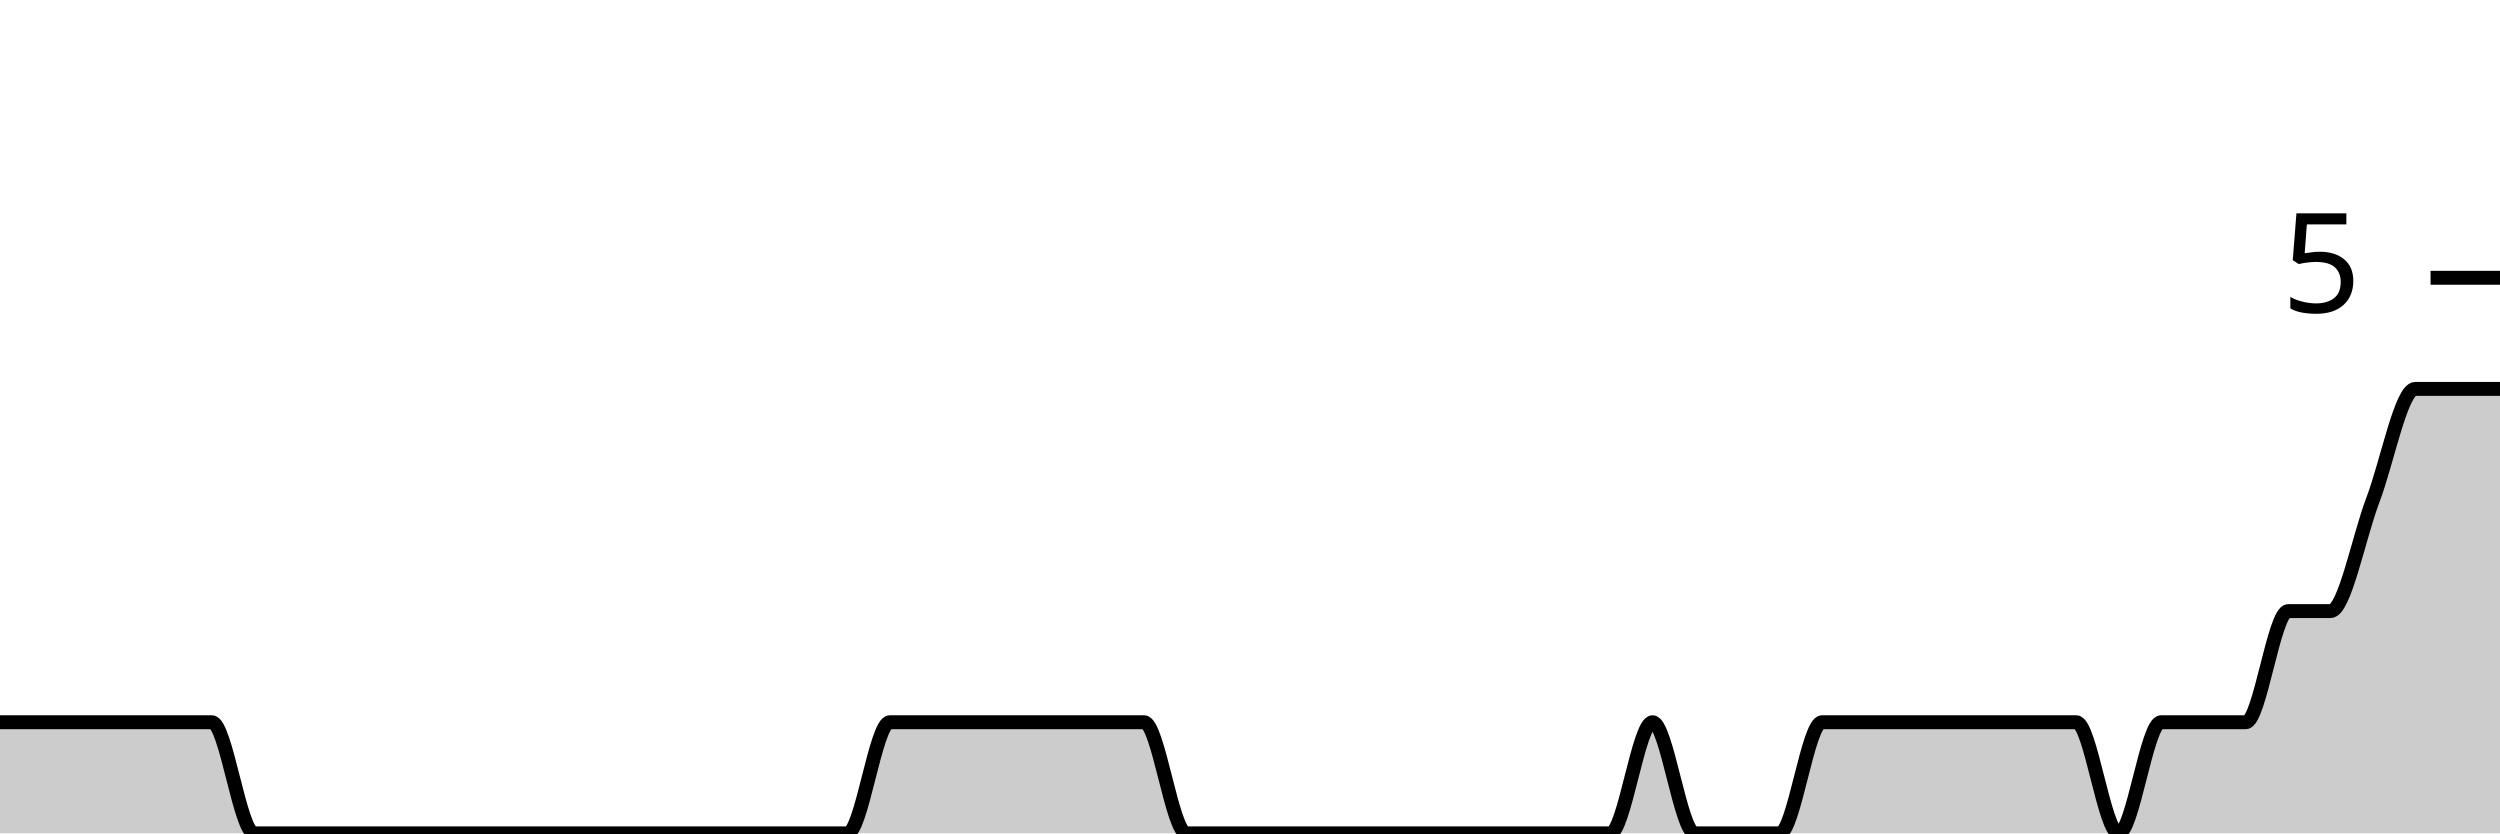
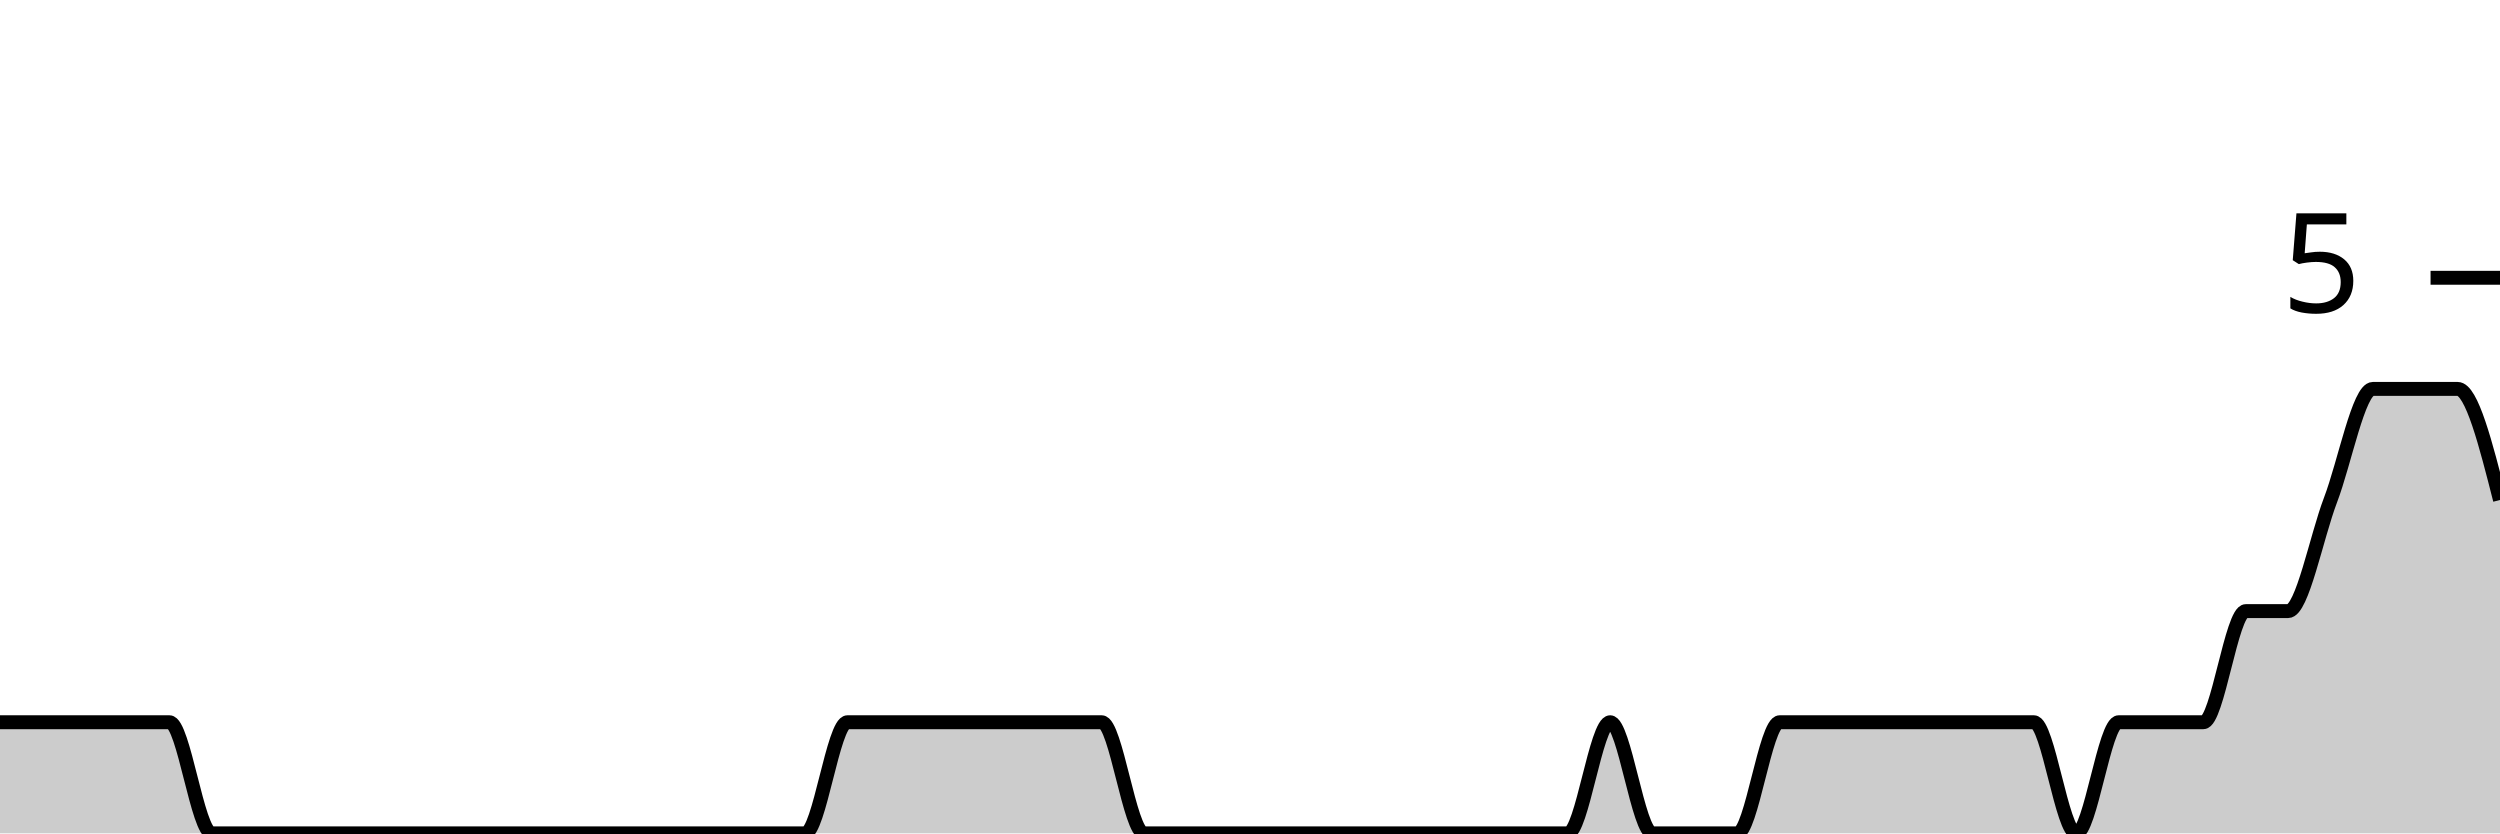
<svg xmlns="http://www.w3.org/2000/svg" viewBox="0 0 180 60">
  <g transform="translate(0,20)">
-     <path class="area" fill="rgba(0, 0, 0, 0.2)" d="M0,32C1.017,32,2.034,32,3.051,32C4.068,32,5.085,32,6.102,32C7.119,32,8.136,32,9.153,32C10.169,32,11.186,32,12.203,32C13.22,32,14.237,32,15.254,32C16.271,32,17.288,40,18.305,40C19.322,40,20.339,40,21.356,40C22.373,40,23.39,40,24.407,40C25.424,40,26.441,40,27.458,40C28.475,40,29.492,40,30.508,40C31.525,40,32.542,40,33.559,40C34.576,40,35.593,40,36.61,40C37.627,40,38.644,40,39.661,40C40.678,40,41.695,40,42.712,40C43.729,40,44.746,40,45.763,40C46.78,40,47.797,40,48.814,40C49.831,40,50.847,40,51.864,40C52.881,40,53.898,40,54.915,40C55.932,40,56.949,40,57.966,40C58.983,40,60,40,61.017,40C62.034,40,63.051,32,64.068,32C65.085,32,66.102,32,67.119,32C68.136,32,69.153,32,70.169,32C71.186,32,72.203,32,73.22,32C74.237,32,75.254,32,76.271,32C77.288,32,78.305,32,79.322,32C80.339,32,81.356,32,82.373,32C83.39,32,84.407,40,85.424,40C86.441,40,87.458,40,88.475,40C89.492,40,90.508,40,91.525,40C92.542,40,93.559,40,94.576,40C95.593,40,96.61,40,97.627,40C98.644,40,99.661,40,100.678,40C101.695,40,102.712,40,103.729,40C104.746,40,105.763,40,106.78,40C107.797,40,108.814,40,109.831,40C110.847,40,111.864,40,112.881,40C113.898,40,114.915,40,115.932,40C116.949,40,117.966,32,118.983,32C120,32,121.017,40,122.034,40C123.051,40,124.068,40,125.085,40C126.102,40,127.119,40,128.136,40C129.153,40,130.169,32,131.186,32C132.203,32,133.22,32,134.237,32C135.254,32,136.271,32,137.288,32C138.305,32,139.322,32,140.339,32C141.356,32,142.373,32,143.39,32C144.407,32,145.424,32,146.441,32C147.458,32,148.475,32,149.492,32C150.508,32,151.525,40,152.542,40C153.559,40,154.576,32,155.593,32C156.61,32,157.627,32,158.644,32C159.661,32,160.678,32,161.695,32C162.712,32,163.729,24,164.746,24C165.763,24,166.78,24,167.797,24C168.814,24,169.831,18.667,170.847,16C171.864,13.333,172.881,8,173.898,8C174.915,8,175.932,8,176.949,8C177.966,8,178.983,8,180,8L180,40C178.983,40,177.966,40,176.949,40C175.932,40,174.915,40,173.898,40C172.881,40,171.864,40,170.847,40C169.831,40,168.814,40,167.797,40C166.78,40,165.763,40,164.746,40C163.729,40,162.712,40,161.695,40C160.678,40,159.661,40,158.644,40C157.627,40,156.61,40,155.593,40C154.576,40,153.559,40,152.542,40C151.525,40,150.508,40,149.492,40C148.475,40,147.458,40,146.441,40C145.424,40,144.407,40,143.39,40C142.373,40,141.356,40,140.339,40C139.322,40,138.305,40,137.288,40C136.271,40,135.254,40,134.237,40C133.22,40,132.203,40,131.186,40C130.169,40,129.153,40,128.136,40C127.119,40,126.102,40,125.085,40C124.068,40,123.051,40,122.034,40C121.017,40,120,40,118.983,40C117.966,40,116.949,40,115.932,40C114.915,40,113.898,40,112.881,40C111.864,40,110.847,40,109.831,40C108.814,40,107.797,40,106.78,40C105.763,40,104.746,40,103.729,40C102.712,40,101.695,40,100.678,40C99.661,40,98.644,40,97.627,40C96.61,40,95.593,40,94.576,40C93.559,40,92.542,40,91.525,40C90.508,40,89.492,40,88.475,40C87.458,40,86.441,40,85.424,40C84.407,40,83.39,40,82.373,40C81.356,40,80.339,40,79.322,40C78.305,40,77.288,40,76.271,40C75.254,40,74.237,40,73.22,40C72.203,40,71.186,40,70.169,40C69.153,40,68.136,40,67.119,40C66.102,40,65.085,40,64.068,40C63.051,40,62.034,40,61.017,40C60,40,58.983,40,57.966,40C56.949,40,55.932,40,54.915,40C53.898,40,52.881,40,51.864,40C50.847,40,49.831,40,48.814,40C47.797,40,46.78,40,45.763,40C44.746,40,43.729,40,42.712,40C41.695,40,40.678,40,39.661,40C38.644,40,37.627,40,36.61,40C35.593,40,34.576,40,33.559,40C32.542,40,31.525,40,30.508,40C29.492,40,28.475,40,27.458,40C26.441,40,25.424,40,24.407,40C23.39,40,22.373,40,21.356,40C20.339,40,19.322,40,18.305,40C17.288,40,16.271,40,15.254,40C14.237,40,13.22,40,12.203,40C11.186,40,10.169,40,9.153,40C8.136,40,7.119,40,6.102,40C5.085,40,4.068,40,3.051,40C2.034,40,1.017,40,0,40Z" />
-     <path class="line" stroke="black" fill="none" d="M0,32C1.017,32,2.034,32,3.051,32C4.068,32,5.085,32,6.102,32C7.119,32,8.136,32,9.153,32C10.169,32,11.186,32,12.203,32C13.22,32,14.237,32,15.254,32C16.271,32,17.288,40,18.305,40C19.322,40,20.339,40,21.356,40C22.373,40,23.39,40,24.407,40C25.424,40,26.441,40,27.458,40C28.475,40,29.492,40,30.508,40C31.525,40,32.542,40,33.559,40C34.576,40,35.593,40,36.61,40C37.627,40,38.644,40,39.661,40C40.678,40,41.695,40,42.712,40C43.729,40,44.746,40,45.763,40C46.78,40,47.797,40,48.814,40C49.831,40,50.847,40,51.864,40C52.881,40,53.898,40,54.915,40C55.932,40,56.949,40,57.966,40C58.983,40,60,40,61.017,40C62.034,40,63.051,32,64.068,32C65.085,32,66.102,32,67.119,32C68.136,32,69.153,32,70.169,32C71.186,32,72.203,32,73.22,32C74.237,32,75.254,32,76.271,32C77.288,32,78.305,32,79.322,32C80.339,32,81.356,32,82.373,32C83.39,32,84.407,40,85.424,40C86.441,40,87.458,40,88.475,40C89.492,40,90.508,40,91.525,40C92.542,40,93.559,40,94.576,40C95.593,40,96.61,40,97.627,40C98.644,40,99.661,40,100.678,40C101.695,40,102.712,40,103.729,40C104.746,40,105.763,40,106.78,40C107.797,40,108.814,40,109.831,40C110.847,40,111.864,40,112.881,40C113.898,40,114.915,40,115.932,40C116.949,40,117.966,32,118.983,32C120,32,121.017,40,122.034,40C123.051,40,124.068,40,125.085,40C126.102,40,127.119,40,128.136,40C129.153,40,130.169,32,131.186,32C132.203,32,133.22,32,134.237,32C135.254,32,136.271,32,137.288,32C138.305,32,139.322,32,140.339,32C141.356,32,142.373,32,143.39,32C144.407,32,145.424,32,146.441,32C147.458,32,148.475,32,149.492,32C150.508,32,151.525,40,152.542,40C153.559,40,154.576,32,155.593,32C156.61,32,157.627,32,158.644,32C159.661,32,160.678,32,161.695,32C162.712,32,163.729,24,164.746,24C165.763,24,166.78,24,167.797,24C168.814,24,169.831,18.667,170.847,16C171.864,13.333,172.881,8,173.898,8C174.915,8,175.932,8,176.949,8C177.966,8,178.983,8,180,8" />
+     <path class="area" fill="rgba(0, 0, 0, 0.2)" d="M0,32C1.017,32,2.034,32,3.051,32C4.068,32,5.085,32,6.102,32C7.119,32,8.136,32,9.153,32C10.169,32,11.186,32,12.203,32C13.22,32,14.237,40,15.254,40C16.271,40,17.288,40,18.305,40C19.322,40,20.339,40,21.356,40C22.373,40,23.39,40,24.407,40C25.424,40,26.441,40,27.458,40C28.475,40,29.492,40,30.508,40C31.525,40,32.542,40,33.559,40C34.576,40,35.593,40,36.61,40C37.627,40,38.644,40,39.661,40C40.678,40,41.695,40,42.712,40C43.729,40,44.746,40,45.763,40C46.78,40,47.797,40,48.814,40C49.831,40,50.847,40,51.864,40C52.881,40,53.898,40,54.915,40C55.932,40,56.949,40,57.966,40C58.983,40,60,32,61.017,32C62.034,32,63.051,32,64.068,32C65.085,32,66.102,32,67.119,32C68.136,32,69.153,32,70.169,32C71.186,32,72.203,32,73.22,32C74.237,32,75.254,32,76.271,32C77.288,32,78.305,32,79.322,32C80.339,32,81.356,40,82.373,40C83.39,40,84.407,40,85.424,40C86.441,40,87.458,40,88.475,40C89.492,40,90.508,40,91.525,40C92.542,40,93.559,40,94.576,40C95.593,40,96.61,40,97.627,40C98.644,40,99.661,40,100.678,40C101.695,40,102.712,40,103.729,40C104.746,40,105.763,40,106.78,40C107.797,40,108.814,40,109.831,40C110.847,40,111.864,40,112.881,40C113.898,40,114.915,32,115.932,32C116.949,32,117.966,40,118.983,40C120,40,121.017,40,122.034,40C123.051,40,124.068,40,125.085,40C126.102,40,127.119,32,128.136,32C129.153,32,130.169,32,131.186,32C132.203,32,133.22,32,134.237,32C135.254,32,136.271,32,137.288,32C138.305,32,139.322,32,140.339,32C141.356,32,142.373,32,143.39,32C144.407,32,145.424,32,146.441,32C147.458,32,148.475,40,149.492,40C150.508,40,151.525,32,152.542,32C153.559,32,154.576,32,155.593,32C156.61,32,157.627,32,158.644,32C159.661,32,160.678,24,161.695,24C162.712,24,163.729,24,164.746,24C165.763,24,166.78,18.667,167.797,16C168.814,13.333,169.831,8,170.847,8C171.864,8,172.881,8,173.898,8C174.915,8,175.932,8,176.949,8C177.966,8,178.983,12,180,16L180,40C178.983,40,177.966,40,176.949,40C175.932,40,174.915,40,173.898,40C172.881,40,171.864,40,170.847,40C169.831,40,168.814,40,167.797,40C166.78,40,165.763,40,164.746,40C163.729,40,162.712,40,161.695,40C160.678,40,159.661,40,158.644,40C157.627,40,156.61,40,155.593,40C154.576,40,153.559,40,152.542,40C151.525,40,150.508,40,149.492,40C148.475,40,147.458,40,146.441,40C145.424,40,144.407,40,143.39,40C142.373,40,141.356,40,140.339,40C139.322,40,138.305,40,137.288,40C136.271,40,135.254,40,134.237,40C133.22,40,132.203,40,131.186,40C130.169,40,129.153,40,128.136,40C127.119,40,126.102,40,125.085,40C124.068,40,123.051,40,122.034,40C121.017,40,120,40,118.983,40C117.966,40,116.949,40,115.932,40C114.915,40,113.898,40,112.881,40C111.864,40,110.847,40,109.831,40C108.814,40,107.797,40,106.78,40C105.763,40,104.746,40,103.729,40C102.712,40,101.695,40,100.678,40C99.661,40,98.644,40,97.627,40C96.61,40,95.593,40,94.576,40C93.559,40,92.542,40,91.525,40C90.508,40,89.492,40,88.475,40C87.458,40,86.441,40,85.424,40C84.407,40,83.39,40,82.373,40C81.356,40,80.339,40,79.322,40C78.305,40,77.288,40,76.271,40C75.254,40,74.237,40,73.22,40C72.203,40,71.186,40,70.169,40C69.153,40,68.136,40,67.119,40C66.102,40,65.085,40,64.068,40C63.051,40,62.034,40,61.017,40C60,40,58.983,40,57.966,40C56.949,40,55.932,40,54.915,40C53.898,40,52.881,40,51.864,40C50.847,40,49.831,40,48.814,40C47.797,40,46.78,40,45.763,40C44.746,40,43.729,40,42.712,40C41.695,40,40.678,40,39.661,40C38.644,40,37.627,40,36.61,40C35.593,40,34.576,40,33.559,40C32.542,40,31.525,40,30.508,40C29.492,40,28.475,40,27.458,40C26.441,40,25.424,40,24.407,40C23.39,40,22.373,40,21.356,40C20.339,40,19.322,40,18.305,40C17.288,40,16.271,40,15.254,40C14.237,40,13.22,40,12.203,40C11.186,40,10.169,40,9.153,40C8.136,40,7.119,40,6.102,40C5.085,40,4.068,40,3.051,40C2.034,40,1.017,40,0,40Z" />
+     <path class="line" stroke="black" fill="none" d="M0,32C1.017,32,2.034,32,3.051,32C4.068,32,5.085,32,6.102,32C7.119,32,8.136,32,9.153,32C10.169,32,11.186,32,12.203,32C13.22,32,14.237,40,15.254,40C16.271,40,17.288,40,18.305,40C19.322,40,20.339,40,21.356,40C22.373,40,23.39,40,24.407,40C25.424,40,26.441,40,27.458,40C28.475,40,29.492,40,30.508,40C31.525,40,32.542,40,33.559,40C34.576,40,35.593,40,36.61,40C37.627,40,38.644,40,39.661,40C40.678,40,41.695,40,42.712,40C43.729,40,44.746,40,45.763,40C46.78,40,47.797,40,48.814,40C49.831,40,50.847,40,51.864,40C52.881,40,53.898,40,54.915,40C55.932,40,56.949,40,57.966,40C58.983,40,60,32,61.017,32C62.034,32,63.051,32,64.068,32C65.085,32,66.102,32,67.119,32C68.136,32,69.153,32,70.169,32C71.186,32,72.203,32,73.22,32C74.237,32,75.254,32,76.271,32C77.288,32,78.305,32,79.322,32C80.339,32,81.356,40,82.373,40C83.39,40,84.407,40,85.424,40C86.441,40,87.458,40,88.475,40C89.492,40,90.508,40,91.525,40C92.542,40,93.559,40,94.576,40C95.593,40,96.61,40,97.627,40C98.644,40,99.661,40,100.678,40C101.695,40,102.712,40,103.729,40C104.746,40,105.763,40,106.78,40C107.797,40,108.814,40,109.831,40C110.847,40,111.864,40,112.881,40C113.898,40,114.915,32,115.932,32C116.949,32,117.966,40,118.983,40C120,40,121.017,40,122.034,40C123.051,40,124.068,40,125.085,40C126.102,40,127.119,32,128.136,32C129.153,32,130.169,32,131.186,32C132.203,32,133.22,32,134.237,32C135.254,32,136.271,32,137.288,32C138.305,32,139.322,32,140.339,32C141.356,32,142.373,32,143.39,32C144.407,32,145.424,32,146.441,32C147.458,32,148.475,40,149.492,40C150.508,40,151.525,32,152.542,32C153.559,32,154.576,32,155.593,32C156.61,32,157.627,32,158.644,32C159.661,32,160.678,24,161.695,24C162.712,24,163.729,24,164.746,24C165.763,24,166.78,18.667,167.797,16C168.814,13.333,169.831,8,170.847,8C171.864,8,172.881,8,173.898,8C174.915,8,175.932,8,176.949,8C177.966,8,178.983,12,180,16" />
    <path class="axis-ceiling" stroke-width="1" stroke="black" fill="none" d="M175,0L180,0" />
    <text class="axis-ceiling-label" font-family="sans-serif" text-anchor="end" font-size="10px" x="170" y="2.5">5</text>
  </g>
</svg>
